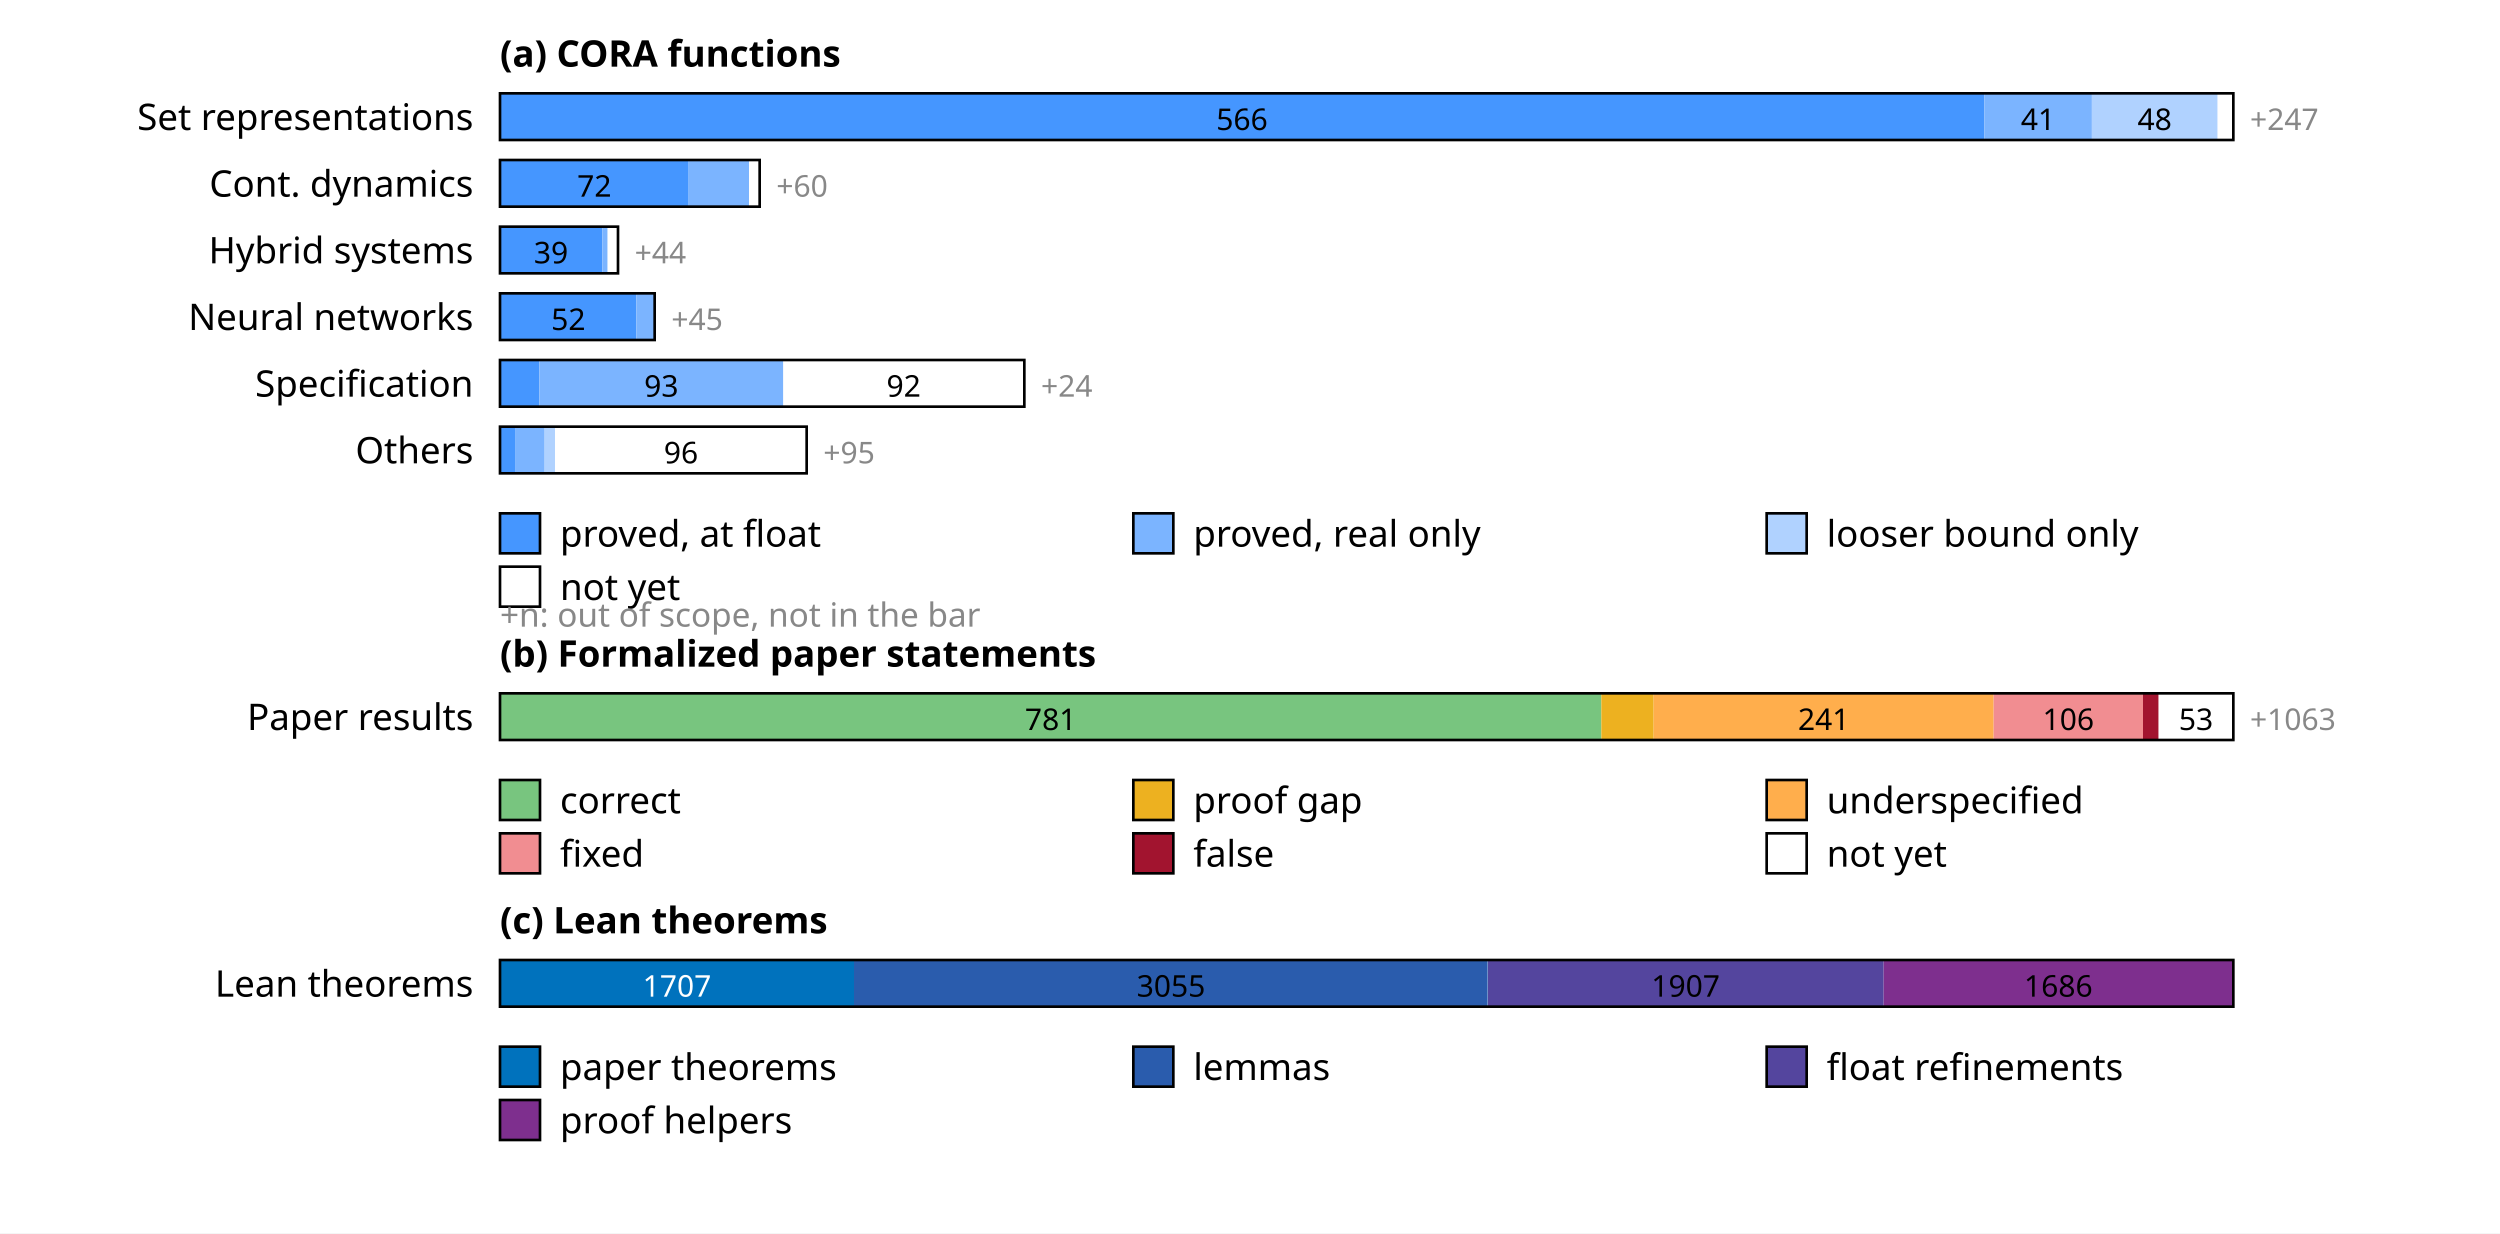
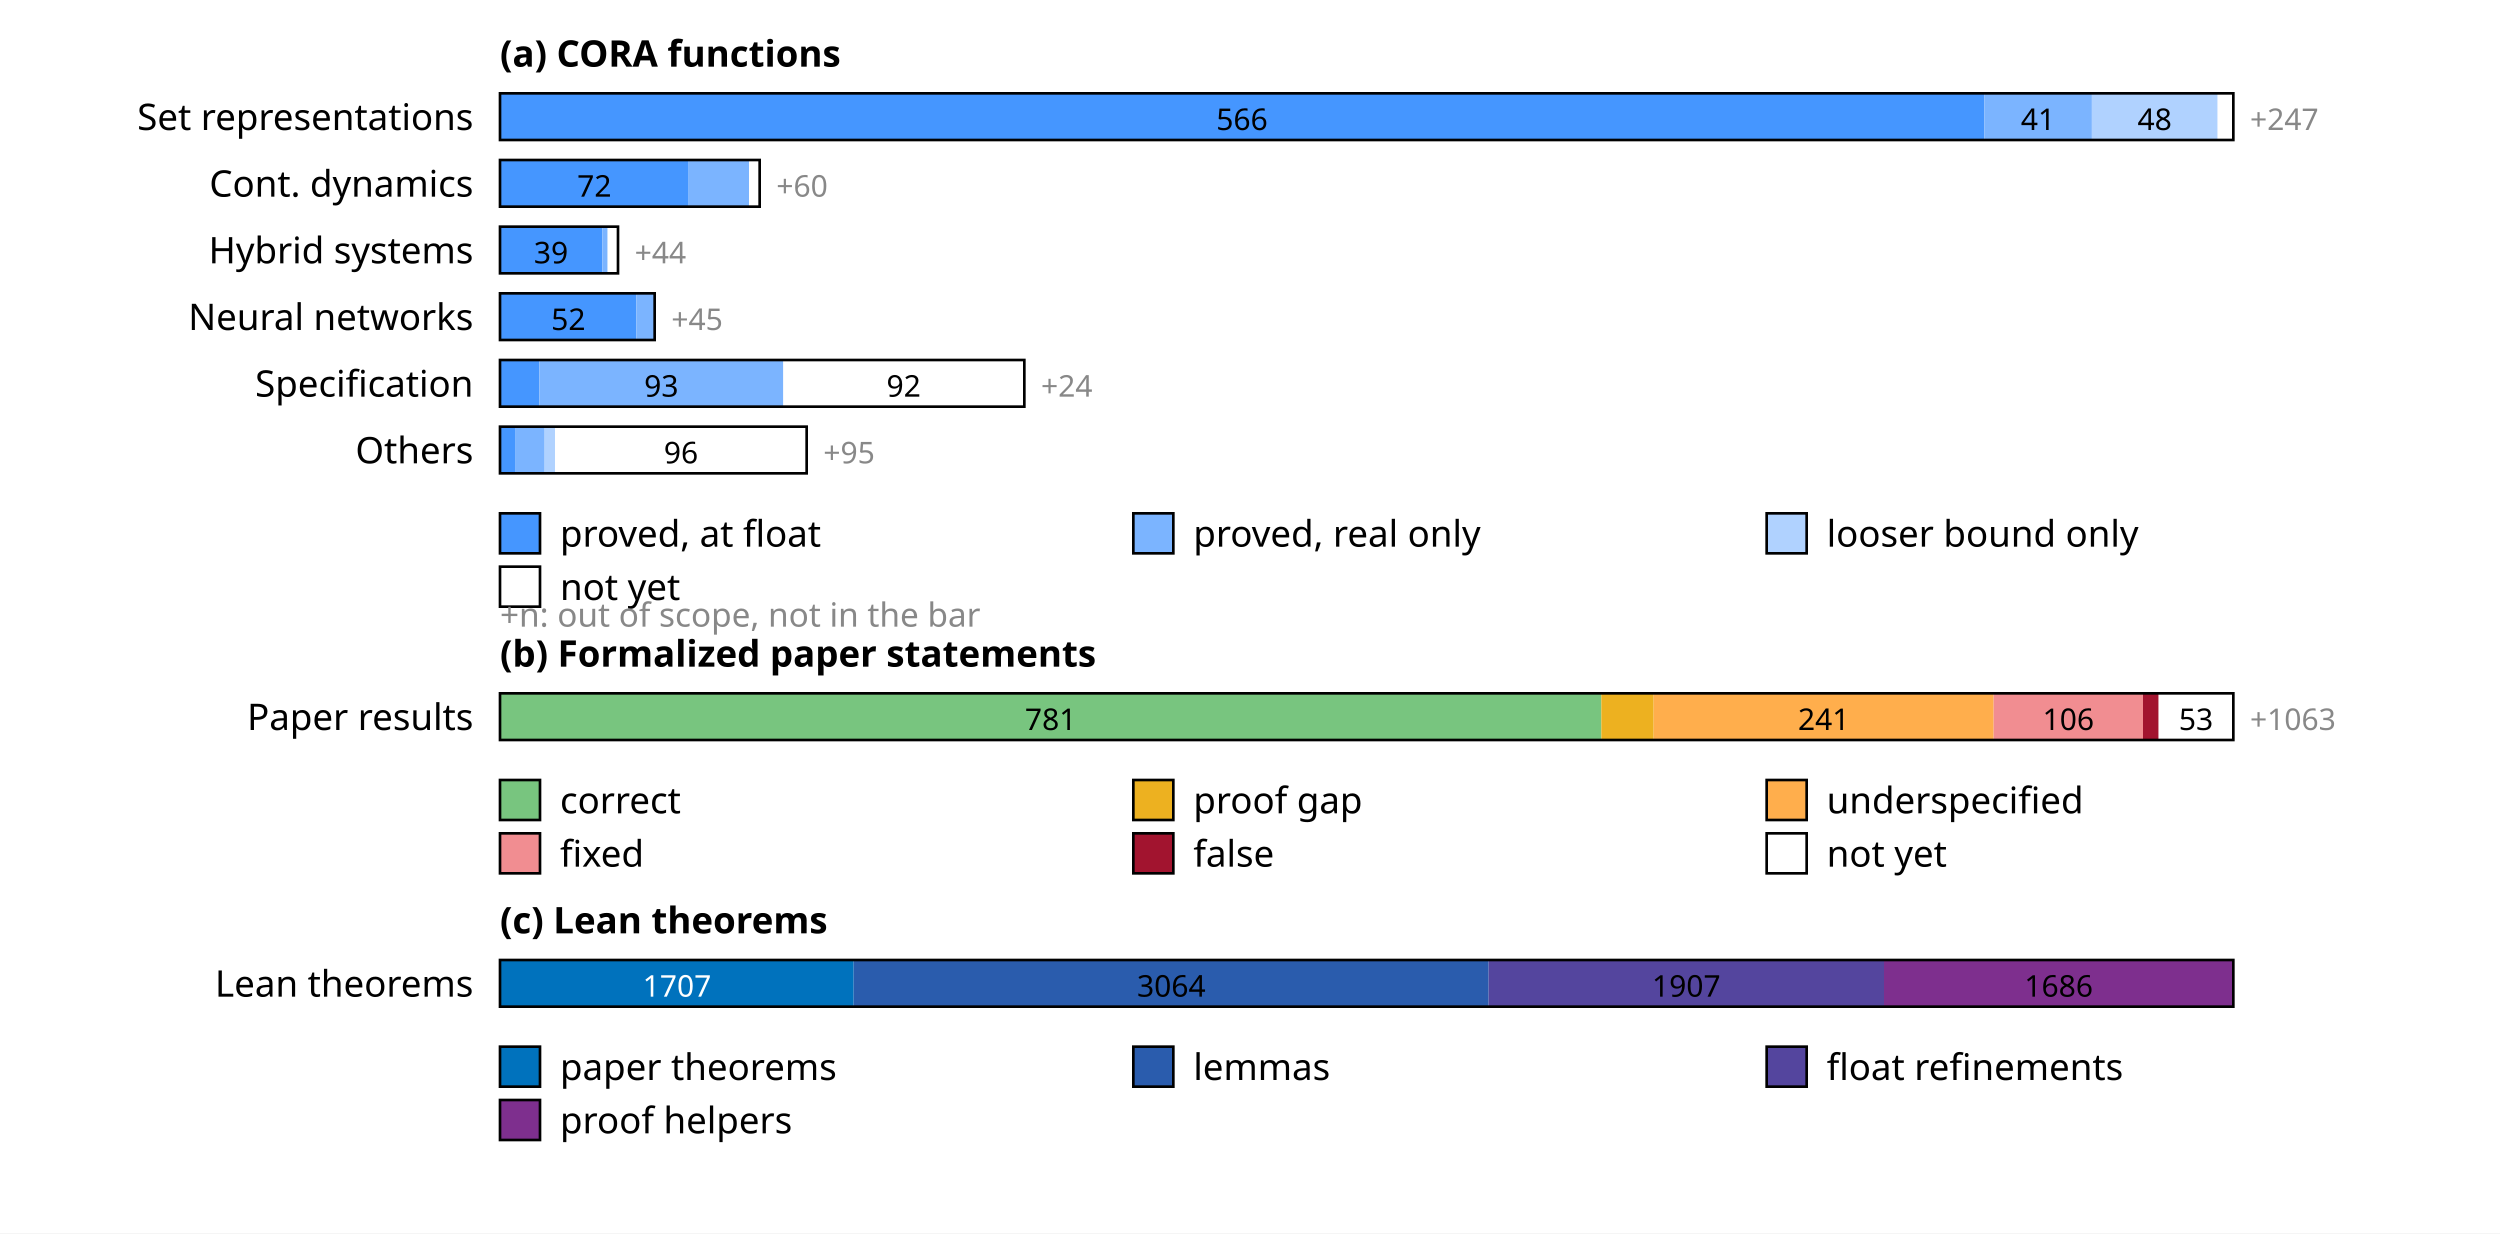
<svg xmlns="http://www.w3.org/2000/svg" width="750" height="370" font-family="sans-serif" font-size="11">
  <rect width="100%" height="100%" fill="white" />
  <text x="150" y="20" font-weight="bold">(a) CORA functions</text>
  <text x="142" y="39" text-anchor="end">Set representations</text>
  <rect x="150.0" y="28" width="445.3" height="14" fill="rgb(69,150,255)" />
  <text x="372.6" y="39" text-anchor="middle" font-size="9" fill="#000">566</text>
  <rect x="595.3" y="28" width="32.3" height="14" fill="rgb(123,180,255)" />
  <text x="611.4" y="39" text-anchor="middle" font-size="9" fill="#000">41</text>
  <rect x="627.5" y="28" width="37.8" height="14" fill="rgb(176,210,255)" />
  <text x="646.4" y="39" text-anchor="middle" font-size="9" fill="#000">48</text>
  <rect x="665.3" y="28" width="4.7" height="14" fill="rgb(255,255,255)" />
  <rect x="150" y="28" width="520.0" height="14" fill="none" stroke="#000" stroke-width="0.8" />
  <text x="675.0" y="39" font-size="9" fill="#888">+247</text>
  <text x="142" y="59" text-anchor="end">Cont. dynamics</text>
  <rect x="150.0" y="48" width="56.6" height="14" fill="rgb(69,150,255)" />
  <text x="178.3" y="59" text-anchor="middle" font-size="9" fill="#000">72</text>
  <rect x="206.6" y="48" width="18.1" height="14" fill="rgb(123,180,255)" />
  <rect x="224.7" y="48" width="3.1" height="14" fill="rgb(255,255,255)" />
  <rect x="150" y="48" width="77.9" height="14" fill="none" stroke="#000" stroke-width="0.8" />
  <text x="232.9" y="59" font-size="9" fill="#888">+60</text>
  <text x="142" y="79" text-anchor="end">Hybrid systems</text>
  <rect x="150.0" y="68" width="30.7" height="14" fill="rgb(69,150,255)" />
  <text x="165.3" y="79" text-anchor="middle" font-size="9" fill="#000">39</text>
  <rect x="180.7" y="68" width="1.6" height="14" fill="rgb(123,180,255)" />
  <rect x="182.3" y="68" width="3.1" height="14" fill="rgb(255,255,255)" />
  <rect x="150" y="68" width="35.4" height="14" fill="none" stroke="#000" stroke-width="0.8" />
  <text x="190.4" y="79" font-size="9" fill="#888">+44</text>
  <text x="142" y="99" text-anchor="end">Neural networks</text>
  <rect x="150.0" y="88" width="40.9" height="14" fill="rgb(69,150,255)" />
  <text x="170.5" y="99" text-anchor="middle" font-size="9" fill="#000">52</text>
  <rect x="190.9" y="88" width="5.5" height="14" fill="rgb(123,180,255)" />
  <rect x="150" y="88" width="46.4" height="14" fill="none" stroke="#000" stroke-width="0.8" />
  <text x="201.4" y="99" font-size="9" fill="#888">+45</text>
  <text x="142" y="119" text-anchor="end">Specification</text>
  <rect x="150.0" y="108" width="11.8" height="14" fill="rgb(69,150,255)" />
  <rect x="161.8" y="108" width="73.2" height="14" fill="rgb(123,180,255)" />
  <text x="198.4" y="119" text-anchor="middle" font-size="9" fill="#000">93</text>
  <rect x="235.0" y="108" width="72.4" height="14" fill="rgb(255,255,255)" />
  <text x="271.1" y="119" text-anchor="middle" font-size="9" fill="#000">92</text>
  <rect x="150" y="108" width="157.3" height="14" fill="none" stroke="#000" stroke-width="0.8" />
  <text x="312.3" y="119" font-size="9" fill="#888">+24</text>
  <text x="142" y="139" text-anchor="end">Others</text>
  <rect x="150.0" y="128" width="4.7" height="14" fill="rgb(69,150,255)" />
  <rect x="154.7" y="128" width="8.7" height="14" fill="rgb(123,180,255)" />
  <rect x="163.4" y="128" width="3.1" height="14" fill="rgb(176,210,255)" />
  <rect x="166.5" y="128" width="75.5" height="14" fill="rgb(255,255,255)" />
  <text x="204.3" y="139" text-anchor="middle" font-size="9" fill="#000">96</text>
  <rect x="150" y="128" width="92.0" height="14" fill="none" stroke="#000" stroke-width="0.8" />
  <text x="247.0" y="139" font-size="9" fill="#888">+95</text>
  <rect x="150" y="154" width="12" height="12" fill="rgb(69,150,255)" stroke="#000" stroke-width="0.8" />
  <text x="168" y="164">proved, at float</text>
  <rect x="340" y="154" width="12" height="12" fill="rgb(123,180,255)" stroke="#000" stroke-width="0.8" />
  <text x="358" y="164">proved, real only</text>
  <rect x="530" y="154" width="12" height="12" fill="rgb(176,210,255)" stroke="#000" stroke-width="0.8" />
  <text x="548" y="164">looser bound only</text>
  <rect x="150" y="170" width="12" height="12" fill="rgb(255,255,255)" stroke="#000" stroke-width="0.8" />
  <text x="168" y="180">not yet</text>
  <text x="150" y="188" font-size="10" fill="#888">+n: out of scope, not in the bar</text>
  <text x="150" y="200" font-weight="bold">(b) Formalized paper statements</text>
  <text x="142" y="219" text-anchor="end">Paper results</text>
  <rect x="150.0" y="208" width="330.4" height="14" fill="rgb(120,197,127)" />
  <text x="315.2" y="219" text-anchor="middle" font-size="9" fill="#000">781</text>
  <rect x="480.4" y="208" width="15.7" height="14" fill="rgb(237,177,32)" />
  <rect x="496.1" y="208" width="102.0" height="14" fill="rgb(255,174,76)" />
  <text x="547.1" y="219" text-anchor="middle" font-size="9" fill="#000">241</text>
  <rect x="598.1" y="208" width="44.8" height="14" fill="rgb(241,141,145)" />
  <text x="620.5" y="219" text-anchor="middle" font-size="9" fill="#000">106</text>
  <rect x="642.9" y="208" width="4.7" height="14" fill="rgb(162,20,47)" />
  <rect x="647.6" y="208" width="22.4" height="14" fill="rgb(255,255,255)" />
  <text x="658.8" y="219" text-anchor="middle" font-size="9" fill="#000">53</text>
  <rect x="150" y="208" width="520.0" height="14" fill="none" stroke="#000" stroke-width="0.8" />
  <text x="675.0" y="219" font-size="9" fill="#888">+1063</text>
  <rect x="150" y="234" width="12" height="12" fill="rgb(120,197,127)" stroke="#000" stroke-width="0.8" />
  <text x="168" y="244">correct</text>
  <rect x="340" y="234" width="12" height="12" fill="rgb(237,177,32)" stroke="#000" stroke-width="0.8" />
  <text x="358" y="244">proof gap</text>
  <rect x="530" y="234" width="12" height="12" fill="rgb(255,174,76)" stroke="#000" stroke-width="0.8" />
  <text x="548" y="244">underspecified</text>
  <rect x="150" y="250" width="12" height="12" fill="rgb(241,141,145)" stroke="#000" stroke-width="0.8" />
  <text x="168" y="260">fixed</text>
  <rect x="340" y="250" width="12" height="12" fill="rgb(162,20,47)" stroke="#000" stroke-width="0.8" />
  <text x="358" y="260">false</text>
  <rect x="530" y="250" width="12" height="12" fill="rgb(255,255,255)" stroke="#000" stroke-width="0.8" />
  <text x="548" y="260">not yet</text>
  <text x="150" y="280" font-weight="bold">(c) Lean theorems</text>
  <text x="142" y="299" text-anchor="end">Lean theorems</text>
-   <rect x="150.0" y="288" width="106.2" height="14" fill="rgb(0,114,189)" />
+   <rect x="150.0" y="288" width="106.1" height="14" fill="rgb(0,114,189)" />
  <text x="203.1" y="299" text-anchor="middle" font-size="9" fill="#fff">1707</text>
-   <rect x="256.2" y="288" width="190.1" height="14" fill="rgb(42,92,173)" />
-   <text x="351.3" y="299" text-anchor="middle" font-size="9" fill="#000">3055</text>
-   <rect x="446.4" y="288" width="118.7" height="14" fill="rgb(84,69,158)" />
-   <text x="505.7" y="299" text-anchor="middle" font-size="9" fill="#000">1907</text>
-   <rect x="565.1" y="288" width="104.9" height="14" fill="rgb(126,47,142)" />
-   <text x="617.5" y="299" text-anchor="middle" font-size="9" fill="#000">1686</text>
+   <rect x="256.1" y="288" width="190.5" height="14" fill="rgb(42,92,173)" />
+   <text x="351.4" y="299" text-anchor="middle" font-size="9" fill="#000">3064</text>
+   <rect x="446.6" y="288" width="118.6" height="14" fill="rgb(84,69,158)" />
+   <text x="505.9" y="299" text-anchor="middle" font-size="9" fill="#000">1907</text>
+   <rect x="565.2" y="288" width="104.8" height="14" fill="rgb(126,47,142)" />
+   <text x="617.6" y="299" text-anchor="middle" font-size="9" fill="#000">1686</text>
  <rect x="150" y="288" width="520.0" height="14" fill="none" stroke="#000" stroke-width="0.8" />
  <rect x="150" y="314" width="12" height="12" fill="rgb(0,114,189)" stroke="#000" stroke-width="0.8" />
  <text x="168" y="324">paper theorems</text>
  <rect x="340" y="314" width="12" height="12" fill="rgb(42,92,173)" stroke="#000" stroke-width="0.8" />
  <text x="358" y="324">lemmas</text>
  <rect x="530" y="314" width="12" height="12" fill="rgb(84,69,158)" stroke="#000" stroke-width="0.8" />
  <text x="548" y="324">float refinements</text>
  <rect x="150" y="330" width="12" height="12" fill="rgb(126,47,142)" stroke="#000" stroke-width="0.8" />
  <text x="168" y="340">proof helpers</text>
</svg>
